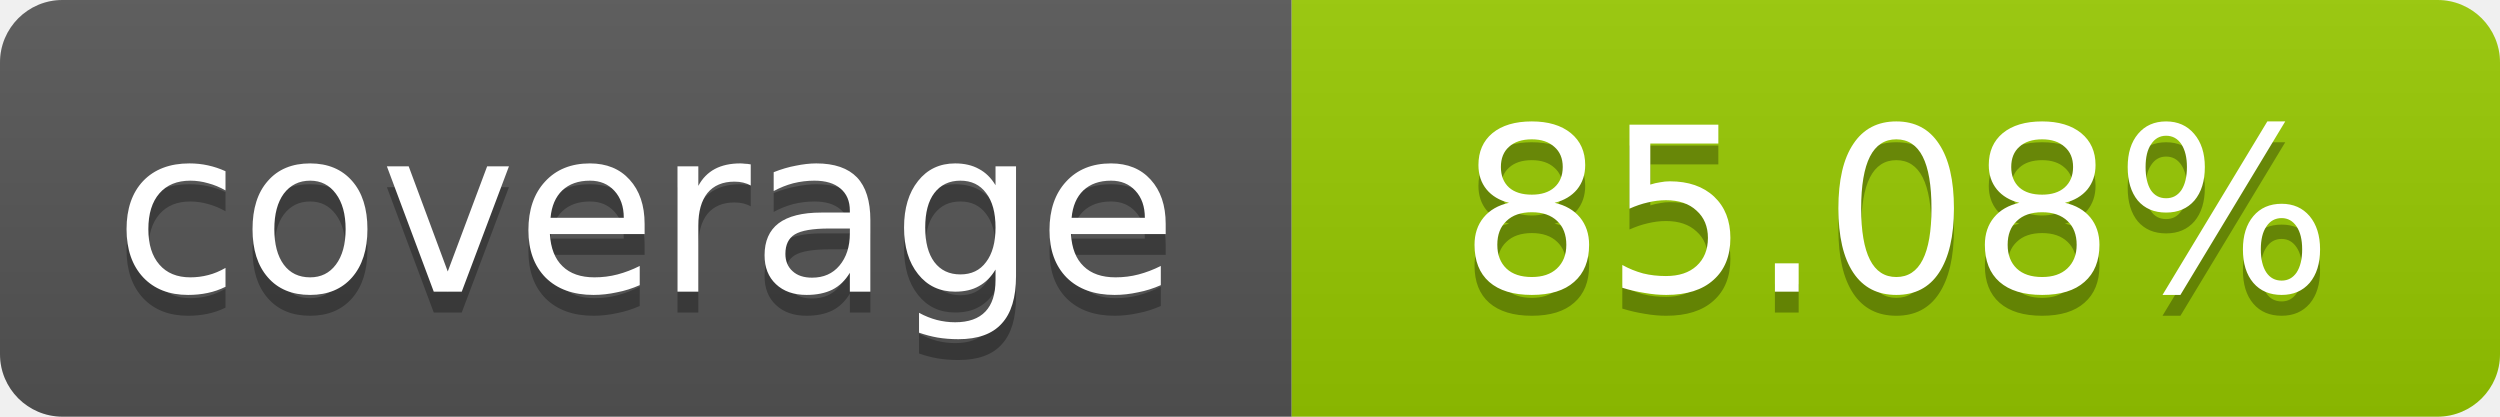
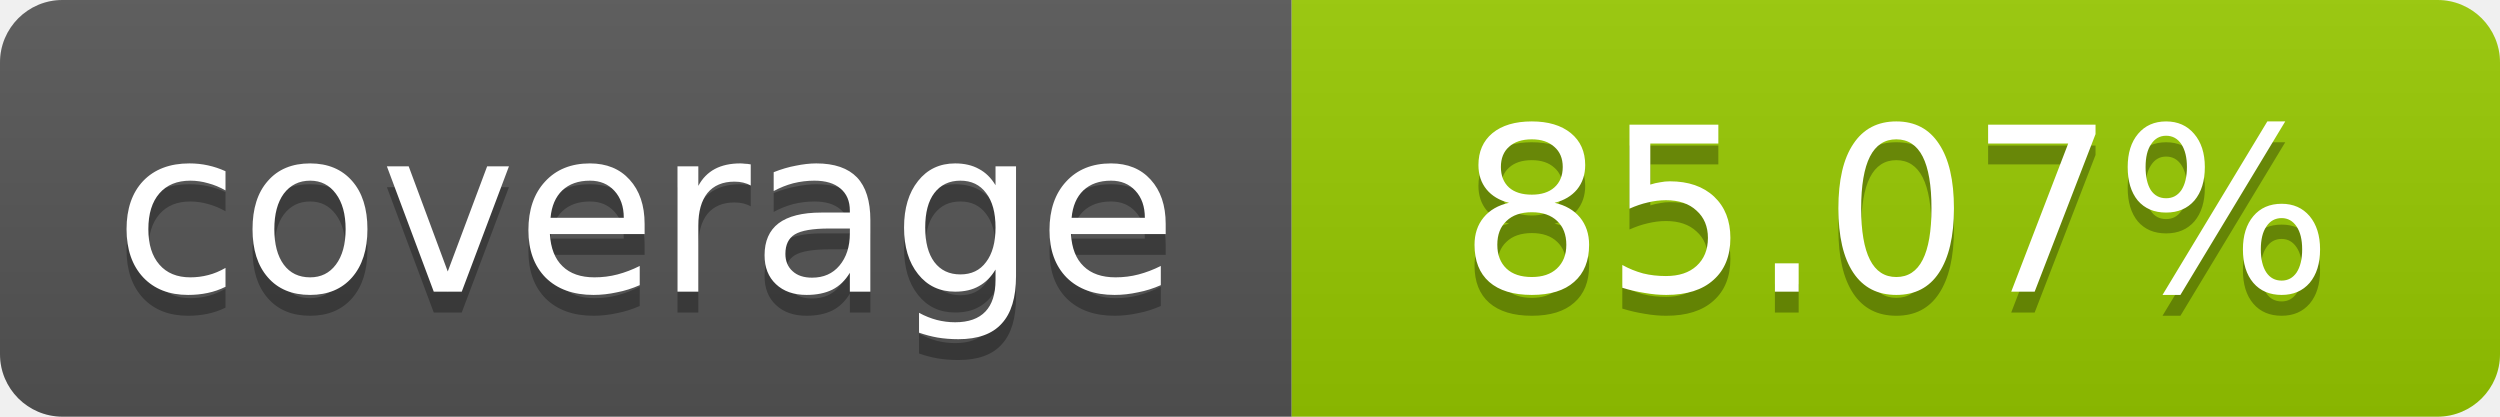
- <svg xmlns="http://www.w3.org/2000/svg" width="120" height="20" role="img" aria-label="coverage: 85.08%">
+ <svg xmlns="http://www.w3.org/2000/svg" width="120" height="20" role="img" aria-label="coverage: 85.07%">
  <linearGradient id="s" x2="0" y2="100%">
    <stop offset="0" stop-color="#bbb" stop-opacity=".1" />
    <stop offset="1" stop-opacity=".1" />
  </linearGradient>
  <clipPath id="r">
    <rect width="120" height="20" rx="3" fill="#fff" />
  </clipPath>
  <g clip-path="url(#r)">
    <rect width="62" height="20" fill="#555" />
    <rect x="62" width="58" height="20" fill="#97CA00" />
    <rect width="120" height="20" fill="url(#s)" />
  </g>
  <g fill="#fff" text-anchor="middle" font-family="Verdana,Geneva,DejaVu Sans,sans-serif" font-size="11">
    <text x="31" y="15" fill="#010101" fill-opacity=".3">coverage</text>
    <text x="31" y="14">coverage</text>
-     <text x="91" y="15" fill="#010101" fill-opacity=".3">85.08%</text>
-     <text x="91" y="14">85.08%</text>
+     <text x="91" y="15" fill="#010101" fill-opacity=".3">85.07%</text>
+     <text x="91" y="14">85.07%</text>
  </g>
</svg>
